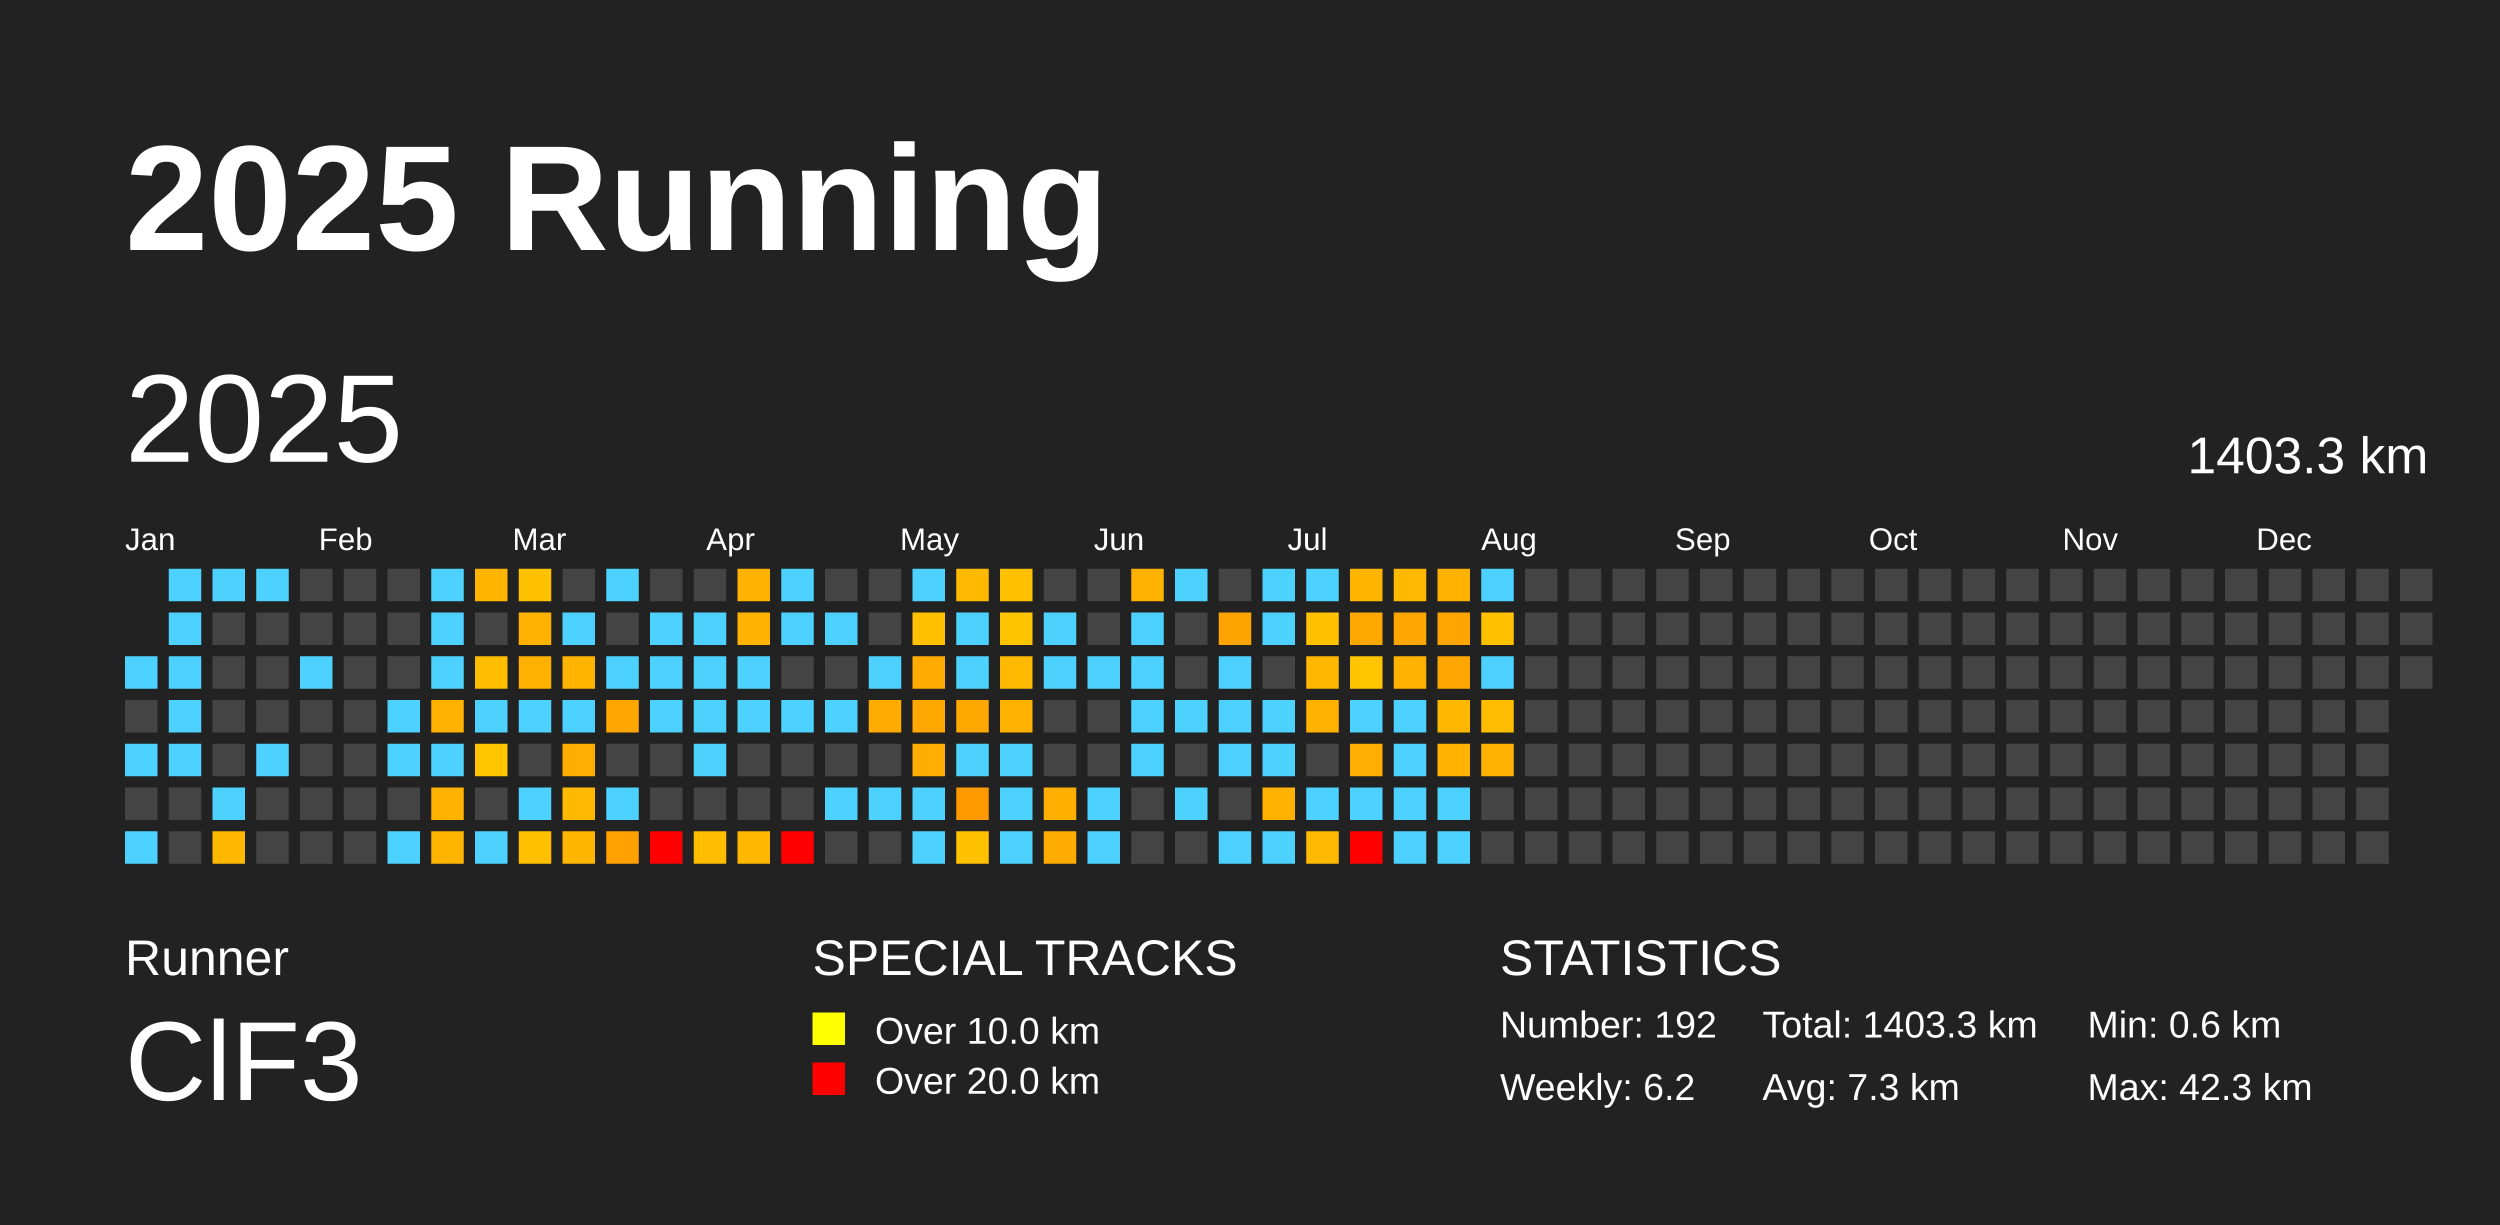
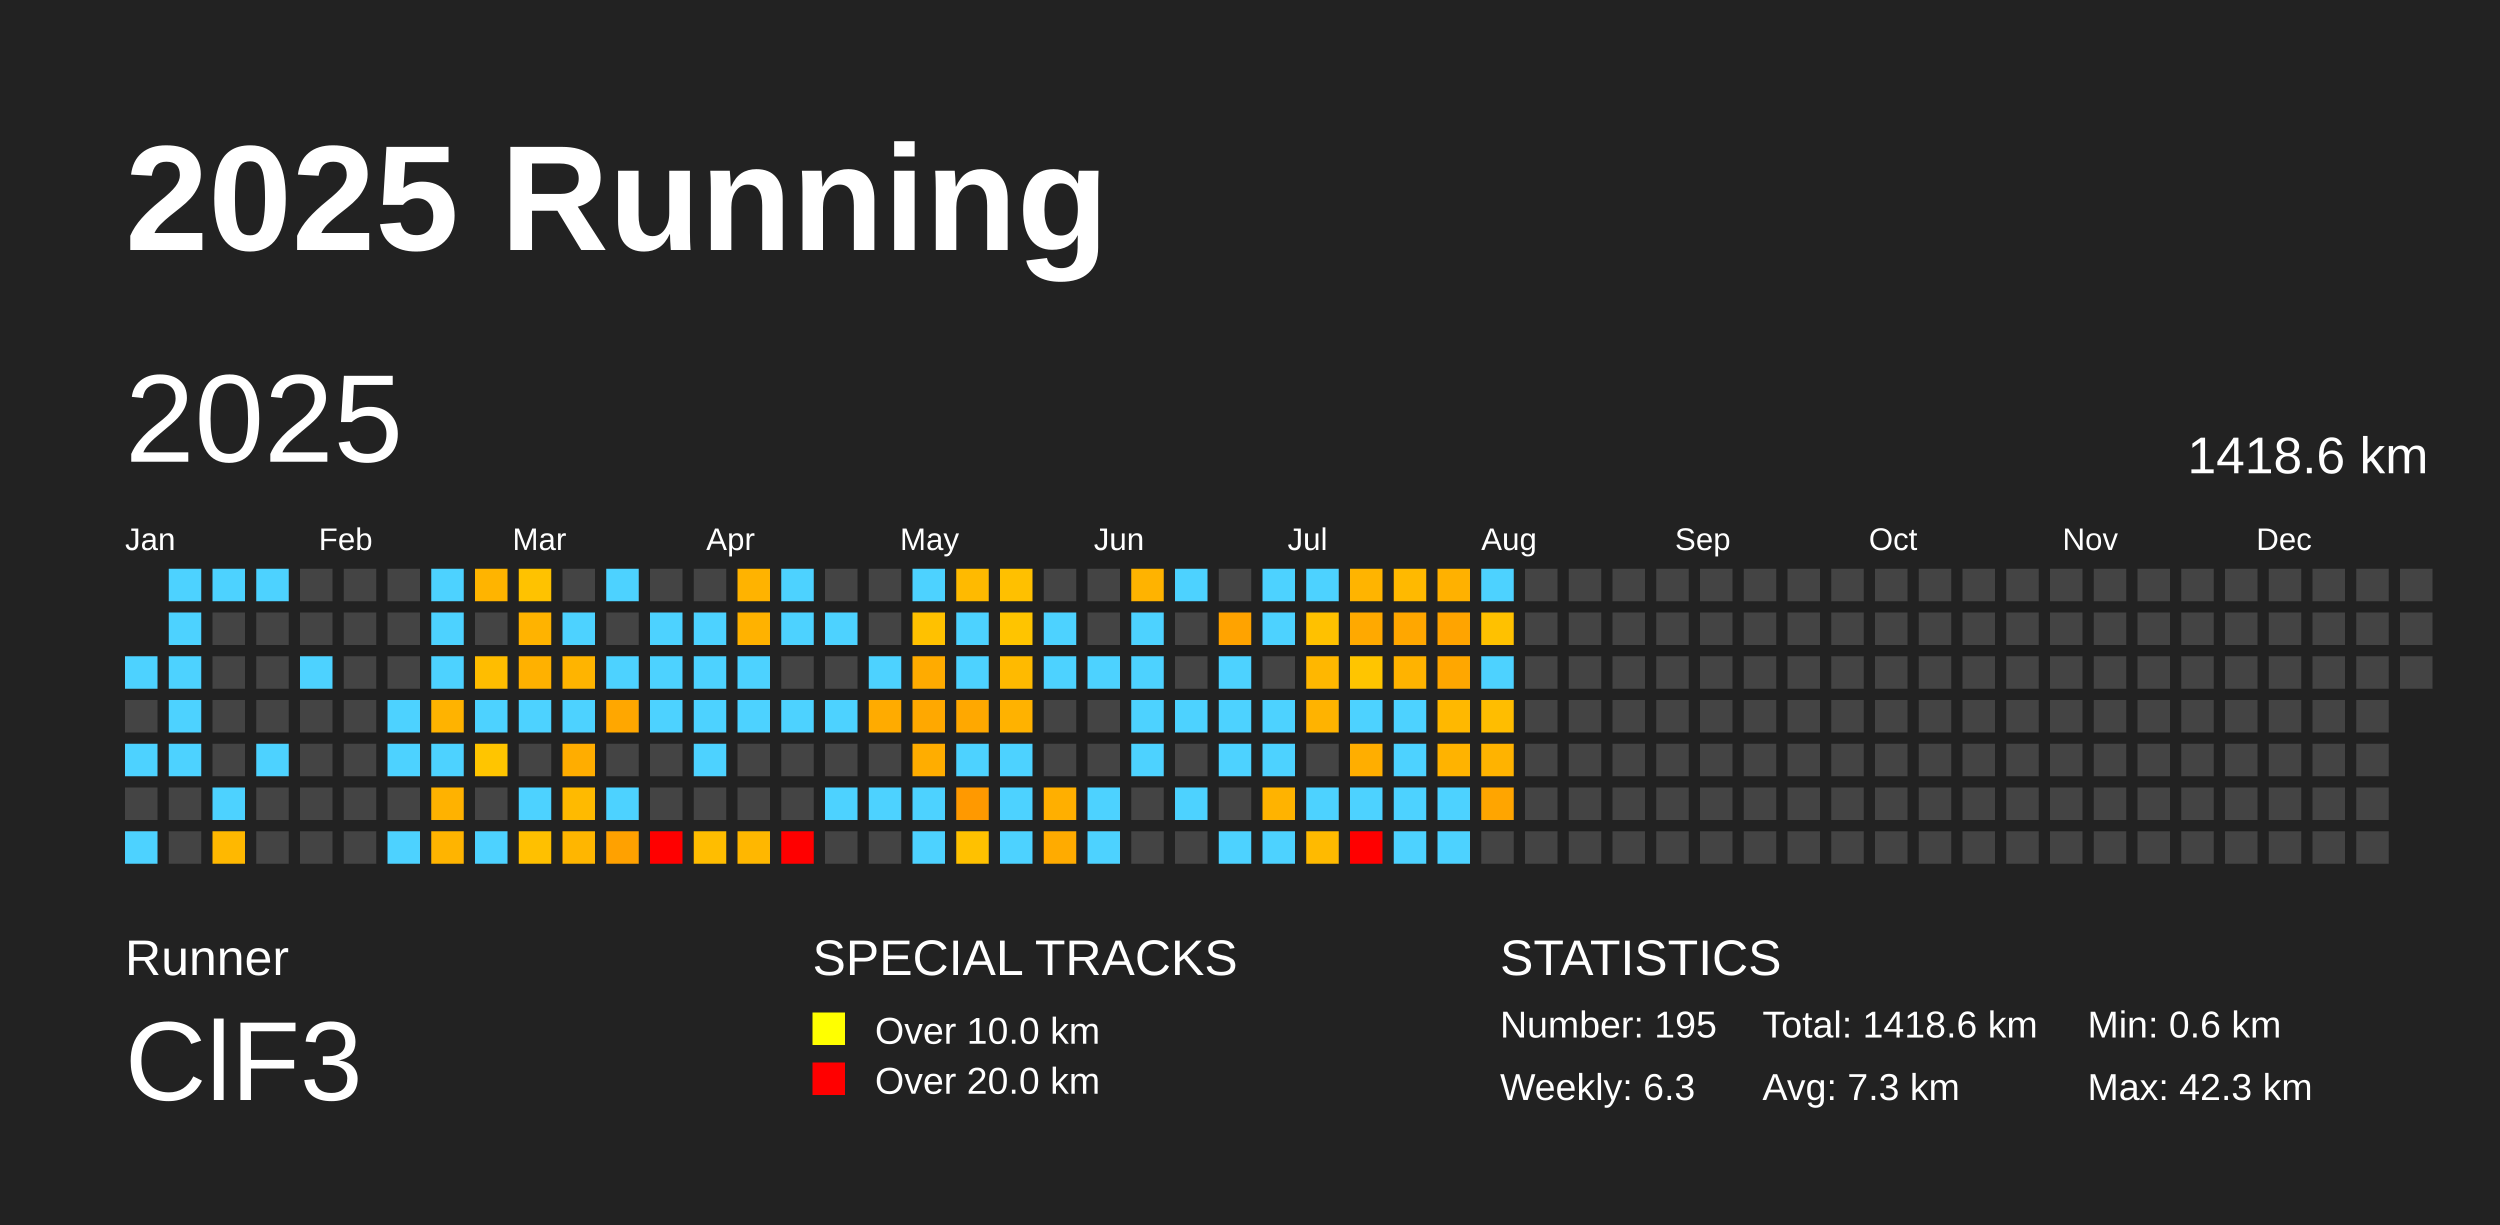
<svg xmlns="http://www.w3.org/2000/svg" baseProfile="full" height="98mm" version="1.1" viewBox="0,0,200,98" width="200mm">
  <defs />
  <rect fill="#222222" height="98" width="200" x="0" y="0" />
  <text fill="#FFFFFF" style="font-size:12px; font-family:Arial; font-weight:bold;" x="10" y="20">2025 Running</text>
  <text fill="#FFFFFF" style="font-size:4px; font-family:Arial" x="10" y="78">Runner</text>
  <text fill="#FFFFFF" style="font-size:9px; font-family:Arial" x="10" y="88">ClF3</text>
  <text fill="#FFFFFF" style="font-size:4px; font-family:Arial" x="65" y="78">SPECIAL TRACKS</text>
  <rect fill="yellow" height="2.6" width="2.6" x="65" y="81" />
  <text fill="#FFFFFF" style="font-size:3px; font-family:Arial" x="70" y="83.5">Over 10.0 km</text>
  <rect fill="red" height="2.6" width="2.6" x="65" y="85" />
  <text fill="#FFFFFF" style="font-size:3px; font-family:Arial" x="70" y="87.5">Over 20.0 km</text>
  <text fill="#FFFFFF" style="font-size:4px; font-family:Arial" x="120" y="78">STATISTICS</text>
-   <text fill="#FFFFFF" style="font-size:3px; font-family:Arial" x="120" y="83">Number: 192</text>
-   <text fill="#FFFFFF" style="font-size:3px; font-family:Arial" x="120" y="88">Weekly: 6.2</text>
-   <text fill="#FFFFFF" style="font-size:3px; font-family:Arial" x="141" y="83">Total: 1403.3 km</text>
+   <text fill="#FFFFFF" style="font-size:3px; font-family:Arial" x="120" y="83">Number: 195</text>
+   <text fill="#FFFFFF" style="font-size:3px; font-family:Arial" x="120" y="88">Weekly: 6.3</text>
+   <text fill="#FFFFFF" style="font-size:3px; font-family:Arial" x="141" y="83">Total: 1418.6 km</text>
  <text fill="#FFFFFF" style="font-size:3px; font-family:Arial" x="141" y="88">Avg: 7.3 km</text>
  <text fill="#FFFFFF" style="font-size:3px; font-family:Arial" x="167" y="83">Min: 0.6 km</text>
  <text fill="#FFFFFF" style="font-size:3px; font-family:Arial" x="167" y="88">Max: 42.3 km</text>
  <text dominant-baseline="hanging" fill="#FFFFFF" style="font-size:10.0px; font-family:Arial;" x="10" y="30">2025</text>
-   <text dominant-baseline="hanging" fill="#FFFFFF" style="font-size:4.125px; font-family:Arial;" x="175" y="35">1403.3 km</text>
+   <text dominant-baseline="hanging" fill="#FFFFFF" style="font-size:4.125px; font-family:Arial;" x="175" y="35">1418.6 km</text>
  <text fill="#FFFFFF" style="font-size:2.5px; font-family:Arial" x="10.0" y="44">Jan</text>
  <text fill="#FFFFFF" style="font-size:2.5px; font-family:Arial" x="25.5" y="44">Feb</text>
  <text fill="#FFFFFF" style="font-size:2.5px; font-family:Arial" x="41.0" y="44">Mar</text>
  <text fill="#FFFFFF" style="font-size:2.5px; font-family:Arial" x="56.5" y="44">Apr</text>
  <text fill="#FFFFFF" style="font-size:2.5px; font-family:Arial" x="72.0" y="44">May</text>
  <text fill="#FFFFFF" style="font-size:2.5px; font-family:Arial" x="87.5" y="44">Jun</text>
  <text fill="#FFFFFF" style="font-size:2.5px; font-family:Arial" x="103.0" y="44">Jul</text>
  <text fill="#FFFFFF" style="font-size:2.5px; font-family:Arial" x="118.5" y="44">Aug</text>
  <text fill="#FFFFFF" style="font-size:2.5px; font-family:Arial" x="134.0" y="44">Sep</text>
  <text fill="#FFFFFF" style="font-size:2.5px; font-family:Arial" x="149.5" y="44">Oct</text>
  <text fill="#FFFFFF" style="font-size:2.5px; font-family:Arial" x="165.0" y="44">Nov</text>
  <text fill="#FFFFFF" style="font-size:2.5px; font-family:Arial" x="180.5" y="44">Dec</text>
  <rect fill="#4dd2ff" height="2.6" width="2.6" x="10.0" y="52.5" />
  <rect fill="#444444" height="2.6" width="2.6" x="10.0" y="56.0" />
  <rect fill="#4dd2ff" height="2.6" width="2.6" x="10.0" y="59.5" />
  <rect fill="#444444" height="2.6" width="2.6" x="10.0" y="63.0" />
  <rect fill="#4dd2ff" height="2.6" width="2.6" x="10.0" y="66.5" />
  <rect fill="#4dd2ff" height="2.6" width="2.6" x="13.5" y="45.5" />
  <rect fill="#4dd2ff" height="2.6" width="2.6" x="13.5" y="49.0" />
  <rect fill="#4dd2ff" height="2.6" width="2.6" x="13.5" y="52.5" />
  <rect fill="#4dd2ff" height="2.6" width="2.6" x="13.5" y="56.0" />
  <rect fill="#4dd2ff" height="2.6" width="2.6" x="13.5" y="59.5" />
  <rect fill="#444444" height="2.6" width="2.6" x="13.5" y="63.0" />
  <rect fill="#444444" height="2.6" width="2.6" x="13.5" y="66.5" />
  <rect fill="#4dd2ff" height="2.6" width="2.6" x="17.0" y="45.5" />
  <rect fill="#444444" height="2.6" width="2.6" x="17.0" y="49.0" />
  <rect fill="#444444" height="2.6" width="2.6" x="17.0" y="52.5" />
  <rect fill="#444444" height="2.6" width="2.6" x="17.0" y="56.0" />
  <rect fill="#444444" height="2.6" width="2.6" x="17.0" y="59.5" />
  <rect fill="#4dd2ff" height="2.6" width="2.6" x="17.0" y="63.0" />
  <rect fill="#ffb800" height="2.6" width="2.6" x="17.0" y="66.5" />
  <rect fill="#4dd2ff" height="2.6" width="2.6" x="20.5" y="45.5" />
  <rect fill="#444444" height="2.6" width="2.6" x="20.5" y="49.0" />
  <rect fill="#444444" height="2.6" width="2.6" x="20.5" y="52.5" />
  <rect fill="#444444" height="2.6" width="2.6" x="20.5" y="56.0" />
  <rect fill="#4dd2ff" height="2.6" width="2.6" x="20.5" y="59.5" />
  <rect fill="#444444" height="2.6" width="2.6" x="20.5" y="63.0" />
  <rect fill="#444444" height="2.6" width="2.6" x="20.5" y="66.5" />
  <rect fill="#444444" height="2.6" width="2.6" x="24.0" y="45.5" />
  <rect fill="#444444" height="2.6" width="2.6" x="24.0" y="49.0" />
  <rect fill="#4dd2ff" height="2.6" width="2.6" x="24.0" y="52.5" />
  <rect fill="#444444" height="2.6" width="2.6" x="24.0" y="56.0" />
  <rect fill="#444444" height="2.6" width="2.6" x="24.0" y="59.5" />
  <rect fill="#444444" height="2.6" width="2.6" x="24.0" y="63.0" />
  <rect fill="#444444" height="2.6" width="2.6" x="24.0" y="66.5" />
  <rect fill="#444444" height="2.6" width="2.6" x="27.5" y="45.5" />
  <rect fill="#444444" height="2.6" width="2.6" x="27.5" y="49.0" />
  <rect fill="#444444" height="2.6" width="2.6" x="27.5" y="52.5" />
  <rect fill="#444444" height="2.6" width="2.6" x="27.5" y="56.0" />
  <rect fill="#444444" height="2.6" width="2.6" x="27.5" y="59.5" />
  <rect fill="#444444" height="2.6" width="2.6" x="27.5" y="63.0" />
  <rect fill="#444444" height="2.6" width="2.6" x="27.5" y="66.5" />
  <rect fill="#444444" height="2.6" width="2.6" x="31.0" y="45.5" />
  <rect fill="#444444" height="2.6" width="2.6" x="31.0" y="49.0" />
  <rect fill="#444444" height="2.6" width="2.6" x="31.0" y="52.5" />
  <rect fill="#4dd2ff" height="2.6" width="2.6" x="31.0" y="56.0" />
  <rect fill="#4dd2ff" height="2.6" width="2.6" x="31.0" y="59.5" />
  <rect fill="#444444" height="2.6" width="2.6" x="31.0" y="63.0" />
  <rect fill="#4dd2ff" height="2.6" width="2.6" x="31.0" y="66.5" />
  <rect fill="#4dd2ff" height="2.6" width="2.6" x="34.5" y="45.5" />
  <rect fill="#4dd2ff" height="2.6" width="2.6" x="34.5" y="49.0" />
  <rect fill="#4dd2ff" height="2.6" width="2.6" x="34.5" y="52.5" />
  <rect fill="#ffb300" height="2.6" width="2.6" x="34.5" y="56.0" />
  <rect fill="#4dd2ff" height="2.6" width="2.6" x="34.5" y="59.5" />
  <rect fill="#ffb200" height="2.6" width="2.6" x="34.5" y="63.0" />
  <rect fill="#ffb400" height="2.6" width="2.6" x="34.5" y="66.5" />
  <rect fill="#ffb400" height="2.6" width="2.6" x="38.0" y="45.5" />
  <rect fill="#444444" height="2.6" width="2.6" x="38.0" y="49.0" />
  <rect fill="#ffbd00" height="2.6" width="2.6" x="38.0" y="52.5" />
  <rect fill="#4dd2ff" height="2.6" width="2.6" x="38.0" y="56.0" />
  <rect fill="#ffc500" height="2.6" width="2.6" x="38.0" y="59.5" />
  <rect fill="#444444" height="2.6" width="2.6" x="38.0" y="63.0" />
  <rect fill="#4dd2ff" height="2.6" width="2.6" x="38.0" y="66.5" />
  <rect fill="#ffc200" height="2.6" width="2.6" x="41.5" y="45.5" />
  <rect fill="#ffb300" height="2.6" width="2.6" x="41.5" y="49.0" />
  <rect fill="#ffb100" height="2.6" width="2.6" x="41.5" y="52.5" />
  <rect fill="#4dd2ff" height="2.6" width="2.6" x="41.5" y="56.0" />
  <rect fill="#444444" height="2.6" width="2.6" x="41.5" y="59.5" />
  <rect fill="#4dd2ff" height="2.6" width="2.6" x="41.5" y="63.0" />
  <rect fill="#ffc000" height="2.6" width="2.6" x="41.5" y="66.5" />
  <rect fill="#444444" height="2.6" width="2.6" x="45.0" y="45.5" />
  <rect fill="#4dd2ff" height="2.6" width="2.6" x="45.0" y="49.0" />
  <rect fill="#ffb400" height="2.6" width="2.6" x="45.0" y="52.5" />
  <rect fill="#4dd2ff" height="2.6" width="2.6" x="45.0" y="56.0" />
  <rect fill="#ffad00" height="2.6" width="2.6" x="45.0" y="59.5" />
  <rect fill="#ffba00" height="2.6" width="2.6" x="45.0" y="63.0" />
  <rect fill="#ffb600" height="2.6" width="2.6" x="45.0" y="66.5" />
  <rect fill="#4dd2ff" height="2.6" width="2.6" x="48.5" y="45.5" />
  <rect fill="#444444" height="2.6" width="2.6" x="48.5" y="49.0" />
  <rect fill="#4dd2ff" height="2.6" width="2.6" x="48.5" y="52.5" />
  <rect fill="#ffa700" height="2.6" width="2.6" x="48.5" y="56.0" />
  <rect fill="#444444" height="2.6" width="2.6" x="48.5" y="59.5" />
  <rect fill="#4dd2ff" height="2.6" width="2.6" x="48.5" y="63.0" />
  <rect fill="#ffa100" height="2.6" width="2.6" x="48.5" y="66.5" />
  <rect fill="#444444" height="2.6" width="2.6" x="52.0" y="45.5" />
  <rect fill="#4dd2ff" height="2.6" width="2.6" x="52.0" y="49.0" />
  <rect fill="#4dd2ff" height="2.6" width="2.6" x="52.0" y="52.5" />
  <rect fill="#4dd2ff" height="2.6" width="2.6" x="52.0" y="56.0" />
  <rect fill="#444444" height="2.6" width="2.6" x="52.0" y="59.5" />
  <rect fill="#444444" height="2.6" width="2.6" x="52.0" y="63.0" />
  <rect fill="red" height="2.6" width="2.6" x="52.0" y="66.5" />
  <rect fill="#444444" height="2.6" width="2.6" x="55.5" y="45.5" />
  <rect fill="#4dd2ff" height="2.6" width="2.6" x="55.5" y="49.0" />
  <rect fill="#4dd2ff" height="2.6" width="2.6" x="55.5" y="52.5" />
  <rect fill="#4dd2ff" height="2.6" width="2.6" x="55.5" y="56.0" />
  <rect fill="#4dd2ff" height="2.6" width="2.6" x="55.5" y="59.5" />
  <rect fill="#444444" height="2.6" width="2.6" x="55.5" y="63.0" />
  <rect fill="#ffbd00" height="2.6" width="2.6" x="55.5" y="66.5" />
  <rect fill="#ffb300" height="2.6" width="2.6" x="59.0" y="45.5" />
  <rect fill="#ffb200" height="2.6" width="2.6" x="59.0" y="49.0" />
  <rect fill="#4dd2ff" height="2.6" width="2.6" x="59.0" y="52.5" />
  <rect fill="#4dd2ff" height="2.6" width="2.6" x="59.0" y="56.0" />
  <rect fill="#444444" height="2.6" width="2.6" x="59.0" y="59.5" />
  <rect fill="#444444" height="2.6" width="2.6" x="59.0" y="63.0" />
  <rect fill="#ffb700" height="2.6" width="2.6" x="59.0" y="66.5" />
  <rect fill="#4dd2ff" height="2.6" width="2.6" x="62.5" y="45.5" />
  <rect fill="#4dd2ff" height="2.6" width="2.6" x="62.5" y="49.0" />
  <rect fill="#444444" height="2.6" width="2.6" x="62.5" y="52.5" />
  <rect fill="#4dd2ff" height="2.6" width="2.6" x="62.5" y="56.0" />
  <rect fill="#444444" height="2.6" width="2.6" x="62.5" y="59.5" />
  <rect fill="#444444" height="2.6" width="2.6" x="62.5" y="63.0" />
  <rect fill="red" height="2.6" width="2.6" x="62.5" y="66.5" />
  <rect fill="#444444" height="2.6" width="2.6" x="66.0" y="45.5" />
  <rect fill="#4dd2ff" height="2.6" width="2.6" x="66.0" y="49.0" />
  <rect fill="#444444" height="2.6" width="2.6" x="66.0" y="52.5" />
  <rect fill="#4dd2ff" height="2.6" width="2.6" x="66.0" y="56.0" />
  <rect fill="#444444" height="2.6" width="2.6" x="66.0" y="59.5" />
  <rect fill="#4dd2ff" height="2.6" width="2.6" x="66.0" y="63.0" />
  <rect fill="#444444" height="2.6" width="2.6" x="66.0" y="66.5" />
  <rect fill="#444444" height="2.6" width="2.6" x="69.5" y="45.5" />
  <rect fill="#444444" height="2.6" width="2.6" x="69.5" y="49.0" />
  <rect fill="#4dd2ff" height="2.6" width="2.6" x="69.5" y="52.5" />
  <rect fill="#ffab00" height="2.6" width="2.6" x="69.5" y="56.0" />
  <rect fill="#444444" height="2.6" width="2.6" x="69.5" y="59.5" />
  <rect fill="#4dd2ff" height="2.6" width="2.6" x="69.5" y="63.0" />
  <rect fill="#444444" height="2.6" width="2.6" x="69.5" y="66.5" />
  <rect fill="#4dd2ff" height="2.6" width="2.6" x="73.0" y="45.5" />
  <rect fill="#ffc100" height="2.6" width="2.6" x="73.0" y="49.0" />
  <rect fill="#ffab00" height="2.6" width="2.6" x="73.0" y="52.5" />
  <rect fill="#ffa800" height="2.6" width="2.6" x="73.0" y="56.0" />
  <rect fill="#ffad00" height="2.6" width="2.6" x="73.0" y="59.5" />
  <rect fill="#4dd2ff" height="2.6" width="2.6" x="73.0" y="63.0" />
  <rect fill="#4dd2ff" height="2.6" width="2.6" x="73.0" y="66.5" />
  <rect fill="#ffba00" height="2.6" width="2.6" x="76.5" y="45.5" />
  <rect fill="#4dd2ff" height="2.6" width="2.6" x="76.5" y="49.0" />
  <rect fill="#4dd2ff" height="2.6" width="2.6" x="76.5" y="52.5" />
  <rect fill="#ffa800" height="2.6" width="2.6" x="76.5" y="56.0" />
  <rect fill="#4dd2ff" height="2.6" width="2.6" x="76.5" y="59.5" />
  <rect fill="#ff9900" height="2.6" width="2.6" x="76.5" y="63.0" />
  <rect fill="#ffc100" height="2.6" width="2.6" x="76.5" y="66.5" />
  <rect fill="#ffc000" height="2.6" width="2.6" x="80.0" y="45.5" />
  <rect fill="#ffc400" height="2.6" width="2.6" x="80.0" y="49.0" />
  <rect fill="#ffba00" height="2.6" width="2.6" x="80.0" y="52.5" />
  <rect fill="#ffb200" height="2.6" width="2.6" x="80.0" y="56.0" />
  <rect fill="#4dd2ff" height="2.6" width="2.6" x="80.0" y="59.5" />
  <rect fill="#4dd2ff" height="2.6" width="2.6" x="80.0" y="63.0" />
  <rect fill="#4dd2ff" height="2.6" width="2.6" x="80.0" y="66.5" />
  <rect fill="#444444" height="2.6" width="2.6" x="83.5" y="45.5" />
  <rect fill="#4dd2ff" height="2.6" width="2.6" x="83.5" y="49.0" />
  <rect fill="#4dd2ff" height="2.6" width="2.6" x="83.5" y="52.5" />
  <rect fill="#444444" height="2.6" width="2.6" x="83.5" y="56.0" />
  <rect fill="#444444" height="2.6" width="2.6" x="83.5" y="59.5" />
  <rect fill="#ffaf00" height="2.6" width="2.6" x="83.5" y="63.0" />
  <rect fill="#ffab00" height="2.6" width="2.6" x="83.5" y="66.5" />
  <rect fill="#444444" height="2.6" width="2.6" x="87.0" y="45.5" />
  <rect fill="#444444" height="2.6" width="2.6" x="87.0" y="49.0" />
  <rect fill="#4dd2ff" height="2.6" width="2.6" x="87.0" y="52.5" />
  <rect fill="#444444" height="2.6" width="2.6" x="87.0" y="56.0" />
  <rect fill="#444444" height="2.6" width="2.6" x="87.0" y="59.5" />
  <rect fill="#4dd2ff" height="2.6" width="2.6" x="87.0" y="63.0" />
  <rect fill="#4dd2ff" height="2.6" width="2.6" x="87.0" y="66.5" />
  <rect fill="#ffb300" height="2.6" width="2.6" x="90.5" y="45.5" />
  <rect fill="#4dd2ff" height="2.6" width="2.6" x="90.5" y="49.0" />
  <rect fill="#4dd2ff" height="2.6" width="2.6" x="90.5" y="52.5" />
  <rect fill="#4dd2ff" height="2.6" width="2.6" x="90.5" y="56.0" />
  <rect fill="#4dd2ff" height="2.6" width="2.6" x="90.5" y="59.5" />
  <rect fill="#444444" height="2.6" width="2.6" x="90.5" y="63.0" />
  <rect fill="#444444" height="2.6" width="2.6" x="90.5" y="66.5" />
  <rect fill="#4dd2ff" height="2.6" width="2.6" x="94.0" y="45.5" />
  <rect fill="#444444" height="2.6" width="2.6" x="94.0" y="49.0" />
  <rect fill="#444444" height="2.6" width="2.6" x="94.0" y="52.5" />
  <rect fill="#4dd2ff" height="2.6" width="2.6" x="94.0" y="56.0" />
  <rect fill="#444444" height="2.6" width="2.6" x="94.0" y="59.5" />
  <rect fill="#4dd2ff" height="2.6" width="2.6" x="94.0" y="63.0" />
  <rect fill="#444444" height="2.6" width="2.6" x="94.0" y="66.5" />
  <rect fill="#444444" height="2.6" width="2.6" x="97.5" y="45.5" />
  <rect fill="#ffa300" height="2.6" width="2.6" x="97.5" y="49.0" />
  <rect fill="#4dd2ff" height="2.6" width="2.6" x="97.5" y="52.5" />
  <rect fill="#4dd2ff" height="2.6" width="2.6" x="97.5" y="56.0" />
  <rect fill="#4dd2ff" height="2.6" width="2.6" x="97.5" y="59.5" />
  <rect fill="#444444" height="2.6" width="2.6" x="97.5" y="63.0" />
  <rect fill="#4dd2ff" height="2.6" width="2.6" x="97.5" y="66.5" />
  <rect fill="#4dd2ff" height="2.6" width="2.6" x="101.0" y="45.5" />
  <rect fill="#4dd2ff" height="2.6" width="2.6" x="101.0" y="49.0" />
  <rect fill="#444444" height="2.6" width="2.6" x="101.0" y="52.5" />
  <rect fill="#4dd2ff" height="2.6" width="2.6" x="101.0" y="56.0" />
  <rect fill="#4dd2ff" height="2.6" width="2.6" x="101.0" y="59.5" />
  <rect fill="#ffb300" height="2.6" width="2.6" x="101.0" y="63.0" />
  <rect fill="#4dd2ff" height="2.6" width="2.6" x="101.0" y="66.5" />
  <rect fill="#4dd2ff" height="2.6" width="2.6" x="104.5" y="45.5" />
  <rect fill="#ffc100" height="2.6" width="2.6" x="104.5" y="49.0" />
  <rect fill="#ffb700" height="2.6" width="2.6" x="104.5" y="52.5" />
  <rect fill="#ffb300" height="2.6" width="2.6" x="104.5" y="56.0" />
  <rect fill="#444444" height="2.6" width="2.6" x="104.5" y="59.5" />
  <rect fill="#4dd2ff" height="2.6" width="2.6" x="104.5" y="63.0" />
  <rect fill="#ffba00" height="2.6" width="2.6" x="104.5" y="66.5" />
  <rect fill="#ffb400" height="2.6" width="2.6" x="108.0" y="45.5" />
  <rect fill="#ffa900" height="2.6" width="2.6" x="108.0" y="49.0" />
  <rect fill="#ffc500" height="2.6" width="2.6" x="108.0" y="52.5" />
  <rect fill="#4dd2ff" height="2.6" width="2.6" x="108.0" y="56.0" />
  <rect fill="#ffae00" height="2.6" width="2.6" x="108.0" y="59.5" />
  <rect fill="#4dd2ff" height="2.6" width="2.6" x="108.0" y="63.0" />
  <rect fill="red" height="2.6" width="2.6" x="108.0" y="66.5" />
  <rect fill="#ffb900" height="2.6" width="2.6" x="111.5" y="45.5" />
  <rect fill="#ffa700" height="2.6" width="2.6" x="111.5" y="49.0" />
  <rect fill="#ffb300" height="2.6" width="2.6" x="111.5" y="52.5" />
  <rect fill="#4dd2ff" height="2.6" width="2.6" x="111.5" y="56.0" />
  <rect fill="#4dd2ff" height="2.6" width="2.6" x="111.5" y="59.5" />
  <rect fill="#4dd2ff" height="2.6" width="2.6" x="111.5" y="63.0" />
  <rect fill="#4dd2ff" height="2.6" width="2.6" x="111.5" y="66.5" />
  <rect fill="#ffb100" height="2.6" width="2.6" x="115.0" y="45.5" />
  <rect fill="#ffa400" height="2.6" width="2.6" x="115.0" y="49.0" />
  <rect fill="#ffa700" height="2.6" width="2.6" x="115.0" y="52.5" />
  <rect fill="#ffb800" height="2.6" width="2.6" x="115.0" y="56.0" />
  <rect fill="#ffb300" height="2.6" width="2.6" x="115.0" y="59.5" />
  <rect fill="#4dd2ff" height="2.6" width="2.6" x="115.0" y="63.0" />
  <rect fill="#4dd2ff" height="2.6" width="2.6" x="115.0" y="66.5" />
  <rect fill="#4dd2ff" height="2.6" width="2.6" x="118.5" y="45.5" />
  <rect fill="#ffc100" height="2.6" width="2.6" x="118.5" y="49.0" />
  <rect fill="#4dd2ff" height="2.6" width="2.6" x="118.5" y="52.5" />
  <rect fill="#ffbd00" height="2.6" width="2.6" x="118.5" y="56.0" />
  <rect fill="#ffb300" height="2.6" width="2.6" x="118.5" y="59.5" />
-   <rect fill="#444444" height="2.6" width="2.6" x="118.5" y="63.0" />
+   <rect fill="#ffa500" height="2.6" width="2.6" x="118.5" y="63.0" />
  <rect fill="#444444" height="2.6" width="2.6" x="118.5" y="66.5" />
  <rect fill="#444444" height="2.6" width="2.6" x="122.0" y="45.5" />
  <rect fill="#444444" height="2.6" width="2.6" x="122.0" y="49.0" />
  <rect fill="#444444" height="2.6" width="2.6" x="122.0" y="52.5" />
  <rect fill="#444444" height="2.6" width="2.6" x="122.0" y="56.0" />
  <rect fill="#444444" height="2.6" width="2.6" x="122.0" y="59.5" />
  <rect fill="#444444" height="2.6" width="2.6" x="122.0" y="63.0" />
  <rect fill="#444444" height="2.6" width="2.6" x="122.0" y="66.5" />
  <rect fill="#444444" height="2.6" width="2.6" x="125.5" y="45.5" />
  <rect fill="#444444" height="2.6" width="2.6" x="125.5" y="49.0" />
  <rect fill="#444444" height="2.6" width="2.6" x="125.5" y="52.5" />
  <rect fill="#444444" height="2.6" width="2.6" x="125.5" y="56.0" />
  <rect fill="#444444" height="2.6" width="2.6" x="125.5" y="59.5" />
  <rect fill="#444444" height="2.6" width="2.6" x="125.5" y="63.0" />
  <rect fill="#444444" height="2.6" width="2.6" x="125.5" y="66.5" />
  <rect fill="#444444" height="2.6" width="2.6" x="129.0" y="45.5" />
  <rect fill="#444444" height="2.6" width="2.6" x="129.0" y="49.0" />
  <rect fill="#444444" height="2.6" width="2.6" x="129.0" y="52.5" />
  <rect fill="#444444" height="2.6" width="2.6" x="129.0" y="56.0" />
  <rect fill="#444444" height="2.6" width="2.6" x="129.0" y="59.5" />
  <rect fill="#444444" height="2.6" width="2.6" x="129.0" y="63.0" />
  <rect fill="#444444" height="2.6" width="2.6" x="129.0" y="66.5" />
  <rect fill="#444444" height="2.6" width="2.6" x="132.5" y="45.5" />
  <rect fill="#444444" height="2.6" width="2.6" x="132.5" y="49.0" />
  <rect fill="#444444" height="2.6" width="2.6" x="132.5" y="52.5" />
  <rect fill="#444444" height="2.6" width="2.6" x="132.5" y="56.0" />
  <rect fill="#444444" height="2.6" width="2.6" x="132.5" y="59.5" />
  <rect fill="#444444" height="2.6" width="2.6" x="132.5" y="63.0" />
  <rect fill="#444444" height="2.6" width="2.6" x="132.5" y="66.5" />
  <rect fill="#444444" height="2.6" width="2.6" x="136.0" y="45.5" />
  <rect fill="#444444" height="2.6" width="2.6" x="136.0" y="49.0" />
  <rect fill="#444444" height="2.6" width="2.6" x="136.0" y="52.5" />
  <rect fill="#444444" height="2.6" width="2.6" x="136.0" y="56.0" />
  <rect fill="#444444" height="2.6" width="2.6" x="136.0" y="59.5" />
  <rect fill="#444444" height="2.6" width="2.6" x="136.0" y="63.0" />
  <rect fill="#444444" height="2.6" width="2.6" x="136.0" y="66.5" />
  <rect fill="#444444" height="2.6" width="2.6" x="139.5" y="45.5" />
  <rect fill="#444444" height="2.6" width="2.6" x="139.5" y="49.0" />
  <rect fill="#444444" height="2.6" width="2.6" x="139.5" y="52.5" />
  <rect fill="#444444" height="2.6" width="2.6" x="139.5" y="56.0" />
  <rect fill="#444444" height="2.6" width="2.6" x="139.5" y="59.5" />
  <rect fill="#444444" height="2.6" width="2.6" x="139.5" y="63.0" />
  <rect fill="#444444" height="2.6" width="2.6" x="139.5" y="66.5" />
  <rect fill="#444444" height="2.6" width="2.6" x="143.0" y="45.5" />
  <rect fill="#444444" height="2.6" width="2.6" x="143.0" y="49.0" />
  <rect fill="#444444" height="2.6" width="2.6" x="143.0" y="52.5" />
  <rect fill="#444444" height="2.6" width="2.6" x="143.0" y="56.0" />
  <rect fill="#444444" height="2.6" width="2.6" x="143.0" y="59.5" />
  <rect fill="#444444" height="2.6" width="2.6" x="143.0" y="63.0" />
  <rect fill="#444444" height="2.6" width="2.6" x="143.0" y="66.5" />
  <rect fill="#444444" height="2.6" width="2.6" x="146.5" y="45.5" />
  <rect fill="#444444" height="2.6" width="2.6" x="146.5" y="49.0" />
  <rect fill="#444444" height="2.6" width="2.6" x="146.5" y="52.5" />
  <rect fill="#444444" height="2.6" width="2.6" x="146.5" y="56.0" />
  <rect fill="#444444" height="2.6" width="2.6" x="146.5" y="59.5" />
  <rect fill="#444444" height="2.6" width="2.6" x="146.5" y="63.0" />
  <rect fill="#444444" height="2.6" width="2.6" x="146.5" y="66.5" />
  <rect fill="#444444" height="2.6" width="2.6" x="150.0" y="45.5" />
  <rect fill="#444444" height="2.6" width="2.6" x="150.0" y="49.0" />
  <rect fill="#444444" height="2.6" width="2.6" x="150.0" y="52.5" />
  <rect fill="#444444" height="2.6" width="2.6" x="150.0" y="56.0" />
  <rect fill="#444444" height="2.6" width="2.6" x="150.0" y="59.5" />
  <rect fill="#444444" height="2.6" width="2.6" x="150.0" y="63.0" />
  <rect fill="#444444" height="2.6" width="2.6" x="150.0" y="66.5" />
  <rect fill="#444444" height="2.6" width="2.6" x="153.5" y="45.5" />
  <rect fill="#444444" height="2.6" width="2.6" x="153.5" y="49.0" />
  <rect fill="#444444" height="2.6" width="2.6" x="153.5" y="52.5" />
  <rect fill="#444444" height="2.6" width="2.6" x="153.5" y="56.0" />
  <rect fill="#444444" height="2.6" width="2.6" x="153.5" y="59.5" />
  <rect fill="#444444" height="2.6" width="2.6" x="153.5" y="63.0" />
  <rect fill="#444444" height="2.6" width="2.6" x="153.5" y="66.5" />
  <rect fill="#444444" height="2.6" width="2.6" x="157.0" y="45.5" />
  <rect fill="#444444" height="2.6" width="2.6" x="157.0" y="49.0" />
  <rect fill="#444444" height="2.6" width="2.6" x="157.0" y="52.5" />
  <rect fill="#444444" height="2.6" width="2.6" x="157.0" y="56.0" />
  <rect fill="#444444" height="2.6" width="2.6" x="157.0" y="59.5" />
  <rect fill="#444444" height="2.6" width="2.6" x="157.0" y="63.0" />
  <rect fill="#444444" height="2.6" width="2.6" x="157.0" y="66.5" />
  <rect fill="#444444" height="2.6" width="2.6" x="160.5" y="45.5" />
  <rect fill="#444444" height="2.6" width="2.6" x="160.5" y="49.0" />
  <rect fill="#444444" height="2.6" width="2.6" x="160.5" y="52.5" />
  <rect fill="#444444" height="2.6" width="2.6" x="160.5" y="56.0" />
  <rect fill="#444444" height="2.6" width="2.6" x="160.5" y="59.5" />
  <rect fill="#444444" height="2.6" width="2.6" x="160.5" y="63.0" />
  <rect fill="#444444" height="2.6" width="2.6" x="160.5" y="66.5" />
  <rect fill="#444444" height="2.6" width="2.6" x="164.0" y="45.5" />
  <rect fill="#444444" height="2.6" width="2.6" x="164.0" y="49.0" />
  <rect fill="#444444" height="2.6" width="2.6" x="164.0" y="52.5" />
  <rect fill="#444444" height="2.6" width="2.6" x="164.0" y="56.0" />
  <rect fill="#444444" height="2.6" width="2.6" x="164.0" y="59.5" />
  <rect fill="#444444" height="2.6" width="2.6" x="164.0" y="63.0" />
  <rect fill="#444444" height="2.6" width="2.6" x="164.0" y="66.5" />
  <rect fill="#444444" height="2.6" width="2.6" x="167.5" y="45.5" />
  <rect fill="#444444" height="2.6" width="2.6" x="167.5" y="49.0" />
  <rect fill="#444444" height="2.6" width="2.6" x="167.5" y="52.5" />
  <rect fill="#444444" height="2.6" width="2.6" x="167.5" y="56.0" />
  <rect fill="#444444" height="2.6" width="2.6" x="167.5" y="59.5" />
  <rect fill="#444444" height="2.6" width="2.6" x="167.5" y="63.0" />
  <rect fill="#444444" height="2.6" width="2.6" x="167.5" y="66.5" />
  <rect fill="#444444" height="2.6" width="2.6" x="171.0" y="45.5" />
  <rect fill="#444444" height="2.6" width="2.6" x="171.0" y="49.0" />
  <rect fill="#444444" height="2.6" width="2.6" x="171.0" y="52.5" />
  <rect fill="#444444" height="2.6" width="2.6" x="171.0" y="56.0" />
  <rect fill="#444444" height="2.6" width="2.6" x="171.0" y="59.5" />
  <rect fill="#444444" height="2.6" width="2.6" x="171.0" y="63.0" />
  <rect fill="#444444" height="2.6" width="2.6" x="171.0" y="66.5" />
  <rect fill="#444444" height="2.6" width="2.6" x="174.5" y="45.5" />
  <rect fill="#444444" height="2.6" width="2.6" x="174.5" y="49.0" />
  <rect fill="#444444" height="2.6" width="2.6" x="174.5" y="52.5" />
  <rect fill="#444444" height="2.6" width="2.6" x="174.5" y="56.0" />
  <rect fill="#444444" height="2.6" width="2.6" x="174.5" y="59.5" />
  <rect fill="#444444" height="2.6" width="2.6" x="174.5" y="63.0" />
  <rect fill="#444444" height="2.6" width="2.6" x="174.5" y="66.5" />
  <rect fill="#444444" height="2.6" width="2.6" x="178.0" y="45.5" />
  <rect fill="#444444" height="2.6" width="2.6" x="178.0" y="49.0" />
  <rect fill="#444444" height="2.6" width="2.6" x="178.0" y="52.5" />
  <rect fill="#444444" height="2.6" width="2.6" x="178.0" y="56.0" />
  <rect fill="#444444" height="2.6" width="2.6" x="178.0" y="59.5" />
  <rect fill="#444444" height="2.6" width="2.6" x="178.0" y="63.0" />
  <rect fill="#444444" height="2.6" width="2.6" x="178.0" y="66.5" />
  <rect fill="#444444" height="2.6" width="2.6" x="181.5" y="45.5" />
  <rect fill="#444444" height="2.6" width="2.6" x="181.5" y="49.0" />
  <rect fill="#444444" height="2.6" width="2.6" x="181.5" y="52.5" />
  <rect fill="#444444" height="2.6" width="2.6" x="181.5" y="56.0" />
  <rect fill="#444444" height="2.6" width="2.6" x="181.5" y="59.5" />
  <rect fill="#444444" height="2.6" width="2.6" x="181.5" y="63.0" />
  <rect fill="#444444" height="2.6" width="2.6" x="181.5" y="66.5" />
  <rect fill="#444444" height="2.6" width="2.6" x="185.0" y="45.5" />
  <rect fill="#444444" height="2.6" width="2.6" x="185.0" y="49.0" />
  <rect fill="#444444" height="2.6" width="2.6" x="185.0" y="52.5" />
  <rect fill="#444444" height="2.6" width="2.6" x="185.0" y="56.0" />
  <rect fill="#444444" height="2.6" width="2.6" x="185.0" y="59.5" />
  <rect fill="#444444" height="2.6" width="2.6" x="185.0" y="63.0" />
  <rect fill="#444444" height="2.6" width="2.6" x="185.0" y="66.5" />
  <rect fill="#444444" height="2.6" width="2.6" x="188.5" y="45.5" />
  <rect fill="#444444" height="2.6" width="2.6" x="188.5" y="49.0" />
  <rect fill="#444444" height="2.6" width="2.6" x="188.5" y="52.5" />
  <rect fill="#444444" height="2.6" width="2.6" x="188.5" y="56.0" />
  <rect fill="#444444" height="2.6" width="2.6" x="188.5" y="59.5" />
  <rect fill="#444444" height="2.6" width="2.6" x="188.5" y="63.0" />
  <rect fill="#444444" height="2.6" width="2.6" x="188.5" y="66.5" />
  <rect fill="#444444" height="2.6" width="2.6" x="192.0" y="45.5" />
  <rect fill="#444444" height="2.6" width="2.6" x="192.0" y="49.0" />
  <rect fill="#444444" height="2.6" width="2.6" x="192.0" y="52.5" />
</svg>
